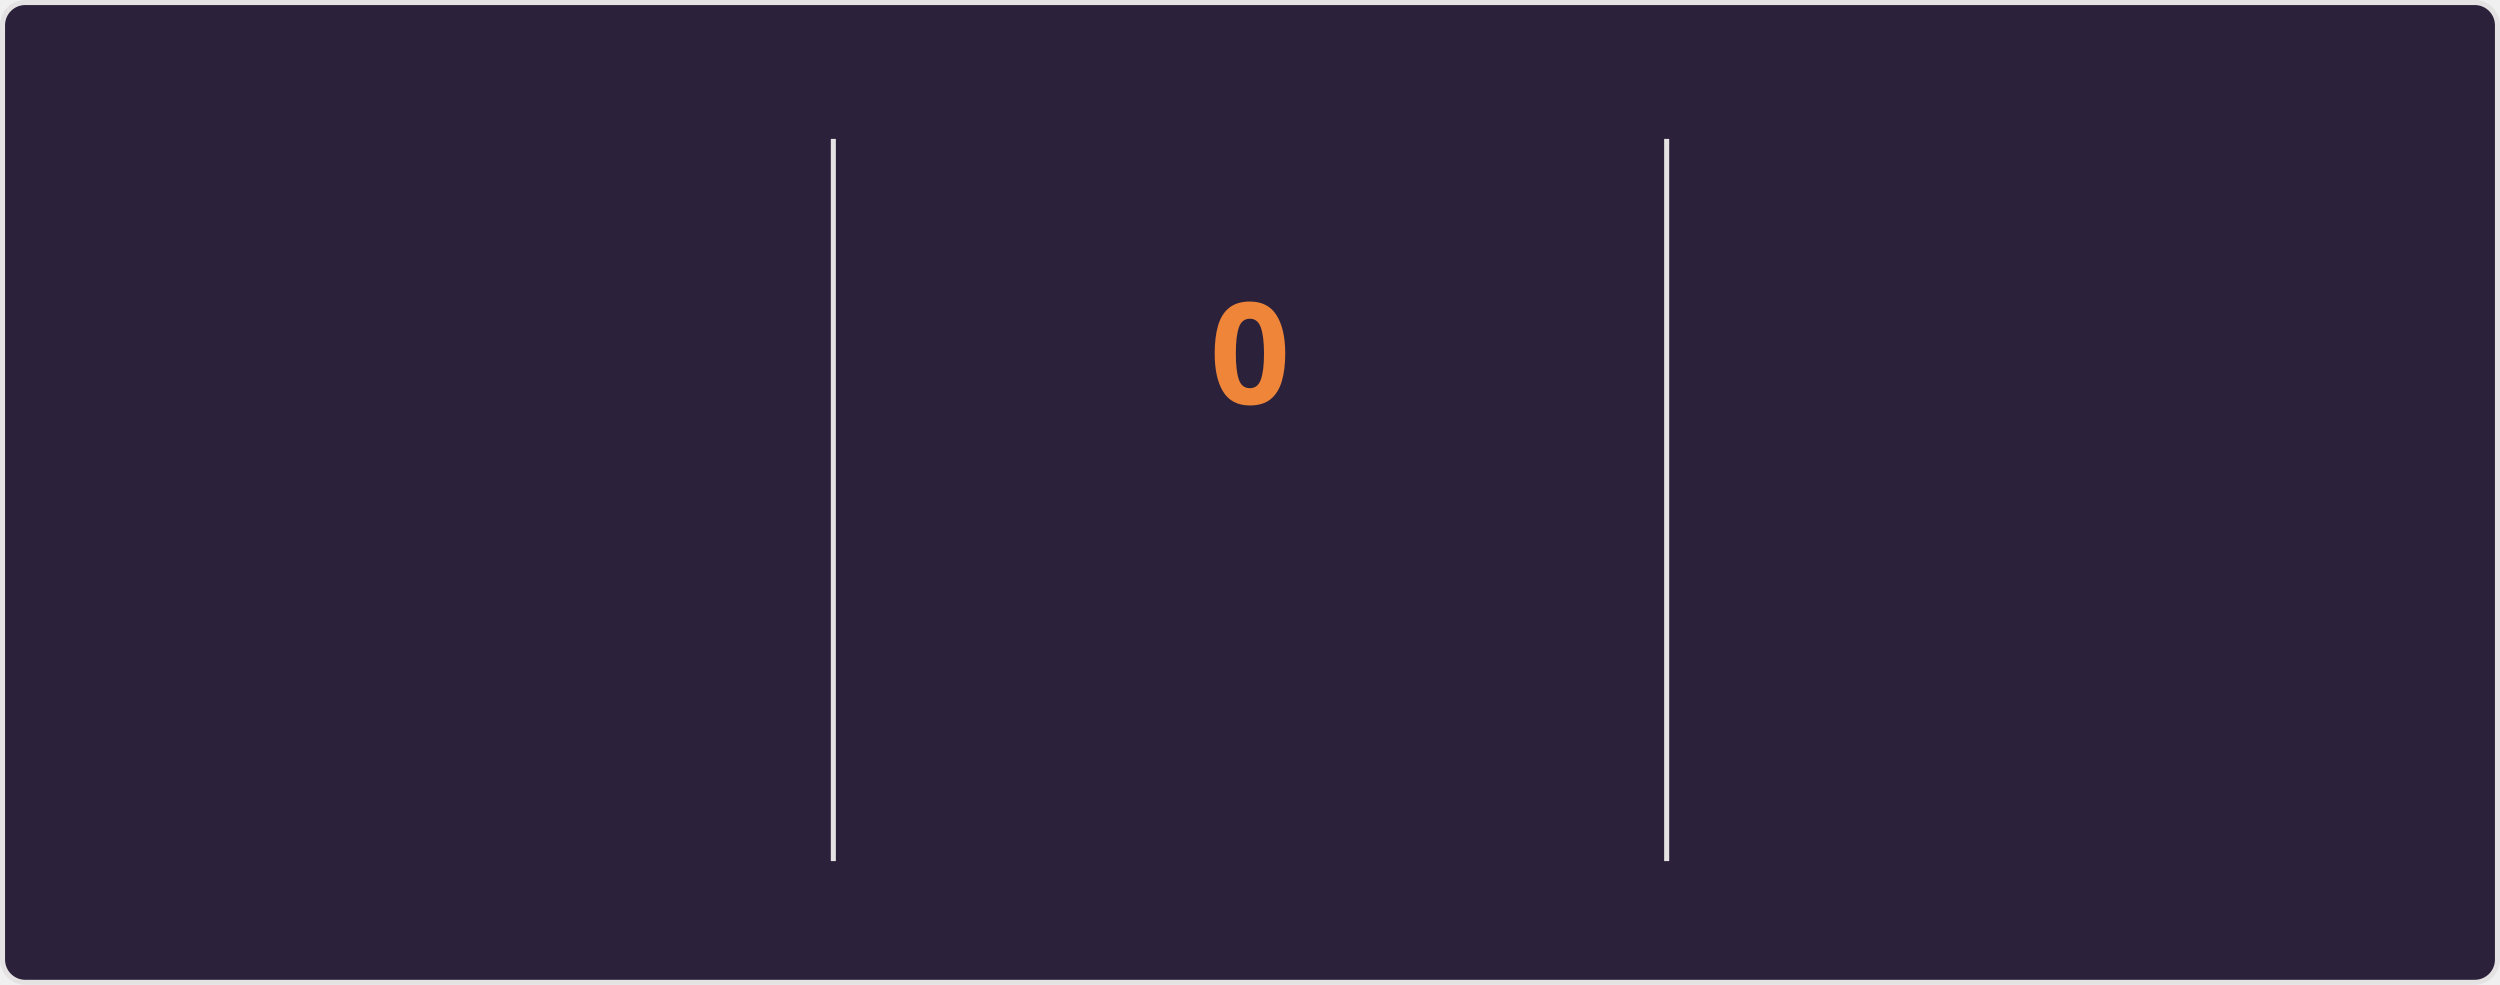
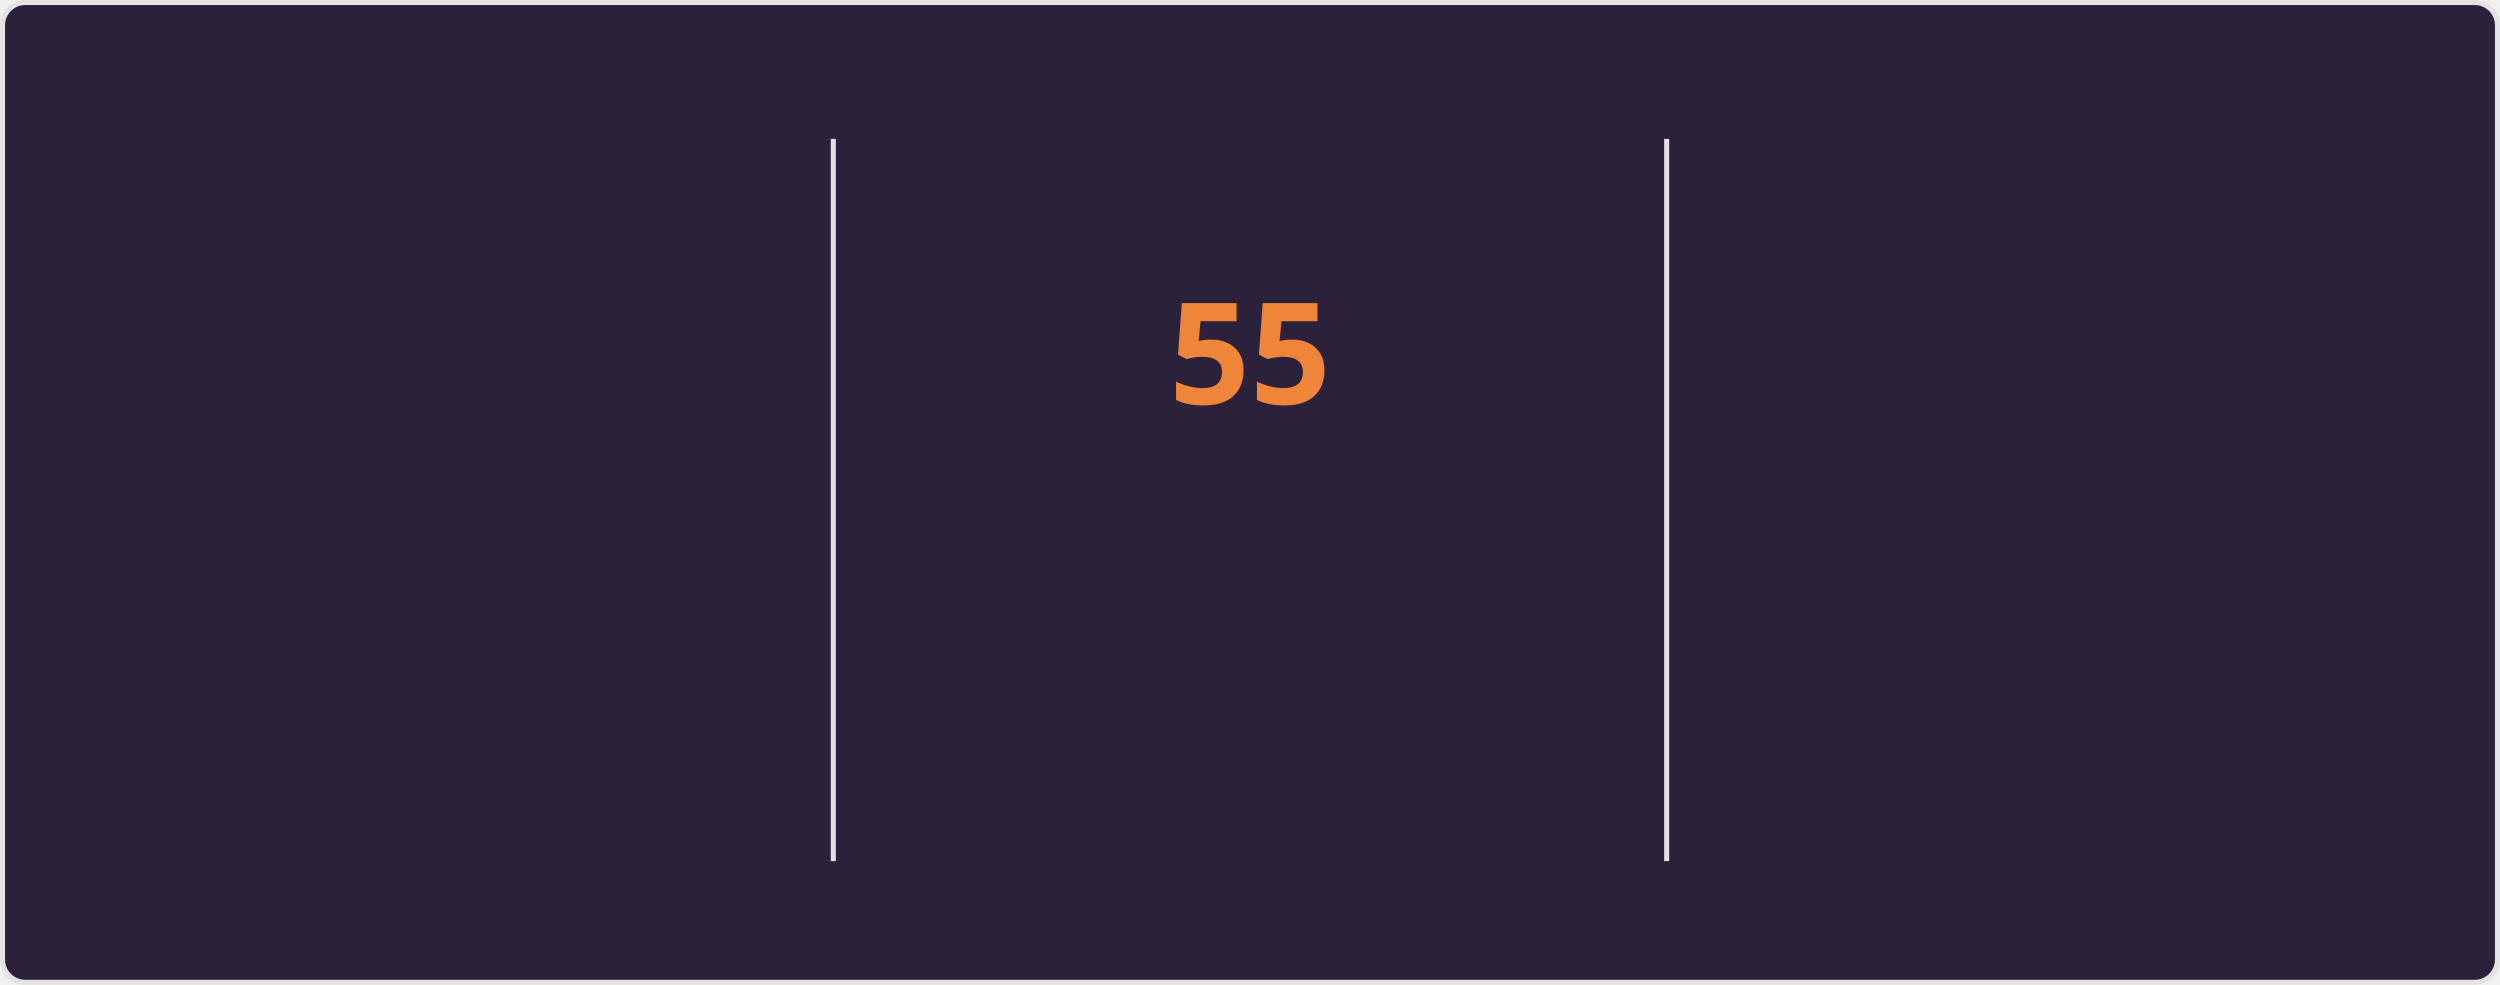
<svg xmlns="http://www.w3.org/2000/svg" style="isolation: isolate" viewBox="0 0 495 195" width="495px" height="195px" direction="ltr">
  <style>
    @keyframes currstreak {
      0% { font-size: 3px; opacity: 0.2; }
      80% { font-size: 34px; opacity: 1; }
      100% { font-size: 28px; opacity: 1; }
    }
    @keyframes fadein {
      0% { opacity: 0; }
      100% { opacity: 1; }
    }
    .big-number {
      font-family: "Segoe UI", Ubuntu, sans-serif;
      font-weight: 700;
      font-size: 28px;
      fill: #e2e9ec;
    }
    .label {
      font-family: "Segoe UI", Ubuntu, sans-serif;
      font-weight: 400;
      font-size: 14px;
      fill: #e2e9ec;
    }
    .range-text {
      font-family: "Segoe UI", Ubuntu, sans-serif;
      font-weight: 400;
      font-size: 12px;
      fill: #e2e9ec;
    }
    .current-streak-num {
      font-family: "Segoe UI", Ubuntu, sans-serif;
      font-weight: 700;
      font-size: 28px;
      fill: #ef8539;
    }</style>
  <defs>
    <clipPath id="outer_rectangle">
      <rect width="495" height="195" rx="4.5" />
    </clipPath>
    <mask id="mask_out_ring_behind_fire">
      <rect width="495" height="195" fill="white" />
      <ellipse id="mask-ellipse" cx="247.5" cy="32" rx="13" ry="18" fill="black" />
    </mask>
  </defs>
  <g clip-path="url(#outer_rectangle)">
    <g style="isolation: isolate">
      <rect fill="#2b213a" rx="4.5" x="0.5" y="0.5" width="494" height="194" stroke="#e4e2e2" />
    </g>
    <g style="isolation: isolate">
      <line x1="165" y1="28" x2="165" y2="170" vector-effect="non-scaling-stroke" stroke-width="1" stroke="#e4e2e2" stroke-linejoin="miter" stroke-linecap="square" stroke-miterlimit="3" />
      <line x1="330" y1="28" x2="330" y2="170" vector-effect="non-scaling-stroke" stroke-width="1" stroke="#e4e2e2" stroke-linejoin="miter" stroke-linecap="square" stroke-miterlimit="3" />
    </g>
    <g style="isolation: isolate">
      <g transform="translate(82.5, 48)">
        <text x="0" y="32" stroke-width="0" text-anchor="middle" class="big-number" style="opacity: 0; animation: fadein 0.5s linear forwards 0.6s">
            6.4K
          </text>
      </g>
      <g transform="translate(82.5, 84)">
        <text x="0" y="32" stroke-width="0" text-anchor="middle" class="label" style="opacity: 0; animation: fadein 0.5s linear forwards 0.7s">
            Total Contributions
          </text>
      </g>
      <g transform="translate(82.5, 114)">
        <text x="0" y="32" stroke-width="0" text-anchor="middle" class="range-text" style="opacity: 0; animation: fadein 0.5s linear forwards 0.8s">
            Aug 31 - Present
          </text>
      </g>
    </g>
    <g style="isolation: isolate">
      <g mask="url(#mask_out_ring_behind_fire)">
        <circle cx="247.5" cy="71" r="40" fill="none" stroke="#e2e9ec" stroke-width="5" style="opacity: 0; animation: fadein 0.5s linear forwards 0.4s" />
      </g>
      <g transform="translate(247.5, 19.5)" stroke-opacity="0" style="opacity: 0; animation: fadein 0.5s linear forwards 0.6s">
        <path d="M -12 -0.5 L 15 -0.5 L 15 23.5 L -12 23.5 L -12 -0.5 Z" fill="none" />
        <path d="M 1.5 0.67 C 1.5 0.67 2.24 3.32 2.24 5.47 C 2.24 7.53 0.89 9.2 -1.17 9.2 C -3.23 9.2 -4.79 7.53 -4.79 5.47 L -4.76 5.11 C -6.78 7.51 -8 10.62 -8 13.99 C -8 18.41 -4.42 22 0 22 C 4.42 22 8 18.41 8 13.99 C 8 8.6 5.41 3.79 1.5 0.67 Z M -0.29 19 C -2.07 19 -3.51 17.6 -3.51 15.86 C -3.51 14.24 -2.46 13.1 -0.7 12.74 C 1.07 12.38 2.9 11.53 3.92 10.16 C 4.31 11.45 4.51 12.81 4.51 14.2 C 4.51 16.85 2.36 19 -0.29 19 Z" fill="#e2e9ec" stroke-opacity="0" />
      </g>
      <g transform="translate(247.5, 48)">
        <text x="0" y="32" stroke-width="0" text-anchor="middle" class="current-streak-num" style="animation: currstreak 0.6s linear forwards">
-             0
+             55
          </text>
      </g>
      <g transform="translate(247.5, 108)">
        <text x="0" y="32" stroke-width="0" text-anchor="middle" class="label" style="opacity: 0; animation: fadein 0.5s linear forwards 0.9s">
            Current Streak
          </text>
      </g>
      <g transform="translate(247.5, 145)">
        <text x="0" y="21" stroke-width="0" text-anchor="middle" class="range-text" style="opacity: 0; animation: fadein 0.5s linear forwards 0.9s">
-             0 days
+             Jul 12 - Sep 4
          </text>
      </g>
    </g>
    <g style="isolation: isolate">
      <g transform="translate(412.5, 48)">
        <text x="0" y="32" stroke-width="0" text-anchor="middle" class="big-number" style="opacity: 0; animation: fadein 0.5s linear forwards 1.2s">
-             54
+             55
          </text>
      </g>
      <g transform="translate(412.5, 84)">
        <text x="0" y="32" stroke-width="0" text-anchor="middle" class="label" style="opacity: 0; animation: fadein 0.5s linear forwards 1.3s">
            Longest Streak
          </text>
      </g>
      <g transform="translate(412.5, 114)">
        <text x="0" y="32" stroke-width="0" text-anchor="middle" class="range-text" style="opacity: 0; animation: fadein 0.5s linear forwards 1.4s">
-             Jul 12 - Sep 3
+             Jul 12 - Sep 4
          </text>
      </g>
    </g>
  </g>
</svg>
